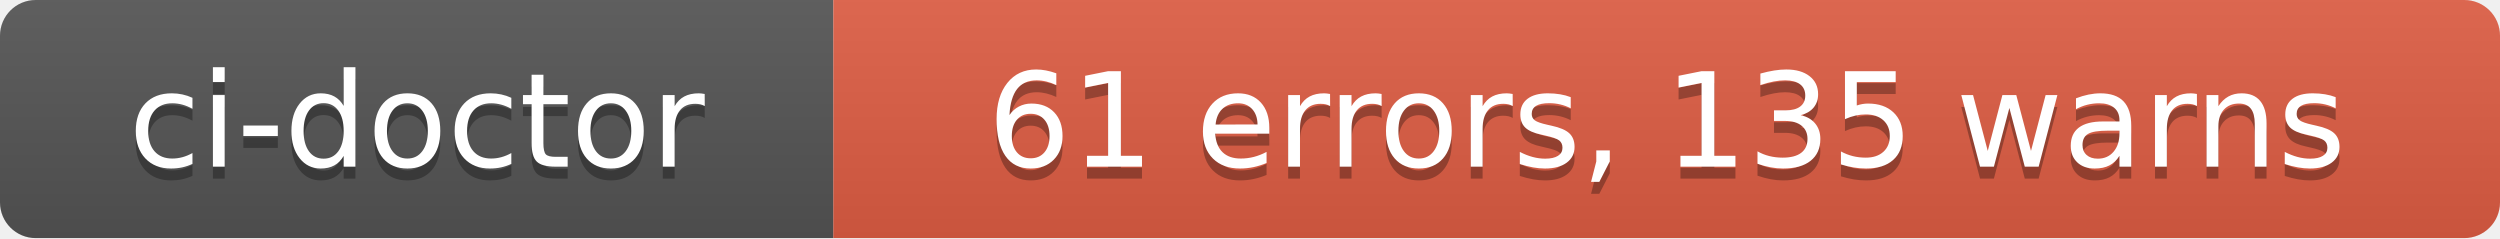
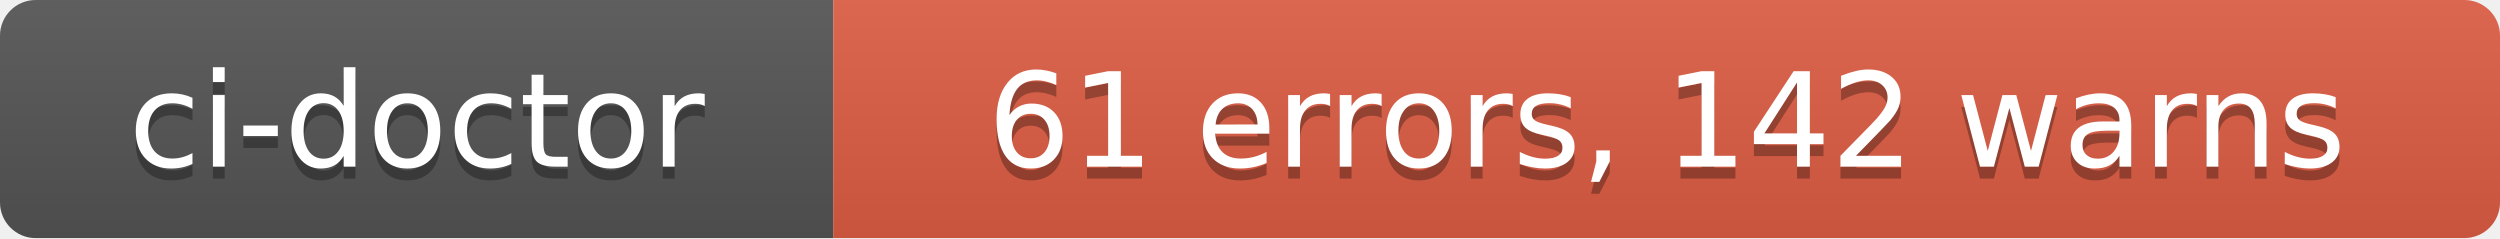
- <svg xmlns="http://www.w3.org/2000/svg" width="210" height="20" role="img" aria-label="ci-doctor: 61 errors, 135 warns">
+ <svg xmlns="http://www.w3.org/2000/svg" width="210" height="20" role="img" aria-label="ci-doctor: 61 errors, 142 warns">
  <linearGradient id="s" x2="0" y2="100%">
    <stop offset="0" stop-color="#bbb" stop-opacity=".1" />
    <stop offset="1" stop-opacity=".1" />
  </linearGradient>
  <clipPath id="r">
    <rect width="210" height="20" rx="3" fill="#fff" />
  </clipPath>
  <g clip-path="url(#r)">
    <rect width="70" height="20" fill="#555" />
    <rect x="70" width="140" height="20" fill="#e05d44" />
    <rect width="210" height="20" fill="url(#s)" />
  </g>
  <g fill="#fff" text-anchor="middle" font-family="Verdana,Geneva,DejaVu Sans,sans-serif" text-rendering="geometricPrecision" font-size="110">
    <text aria-hidden="true" x="350" y="150" fill="#010101" fill-opacity=".3" transform="scale(.1)" textLength="580">ci-doctor</text>
    <text x="350" y="140" transform="scale(.1)" fill="#fff" textLength="580">ci-doctor</text>
-     <text aria-hidden="true" x="1400" y="150" fill="#010101" fill-opacity=".3" transform="scale(.1)" textLength="1280">61 errors, 135 warns</text>
-     <text x="1400" y="140" transform="scale(.1)" fill="#fff" textLength="1280">61 errors, 135 warns</text>
+     <text aria-hidden="true" x="1400" y="150" fill="#010101" fill-opacity=".3" transform="scale(.1)" textLength="1280">61 errors, 142 warns</text>
+     <text x="1400" y="140" transform="scale(.1)" fill="#fff" textLength="1280">61 errors, 142 warns</text>
  </g>
</svg>
